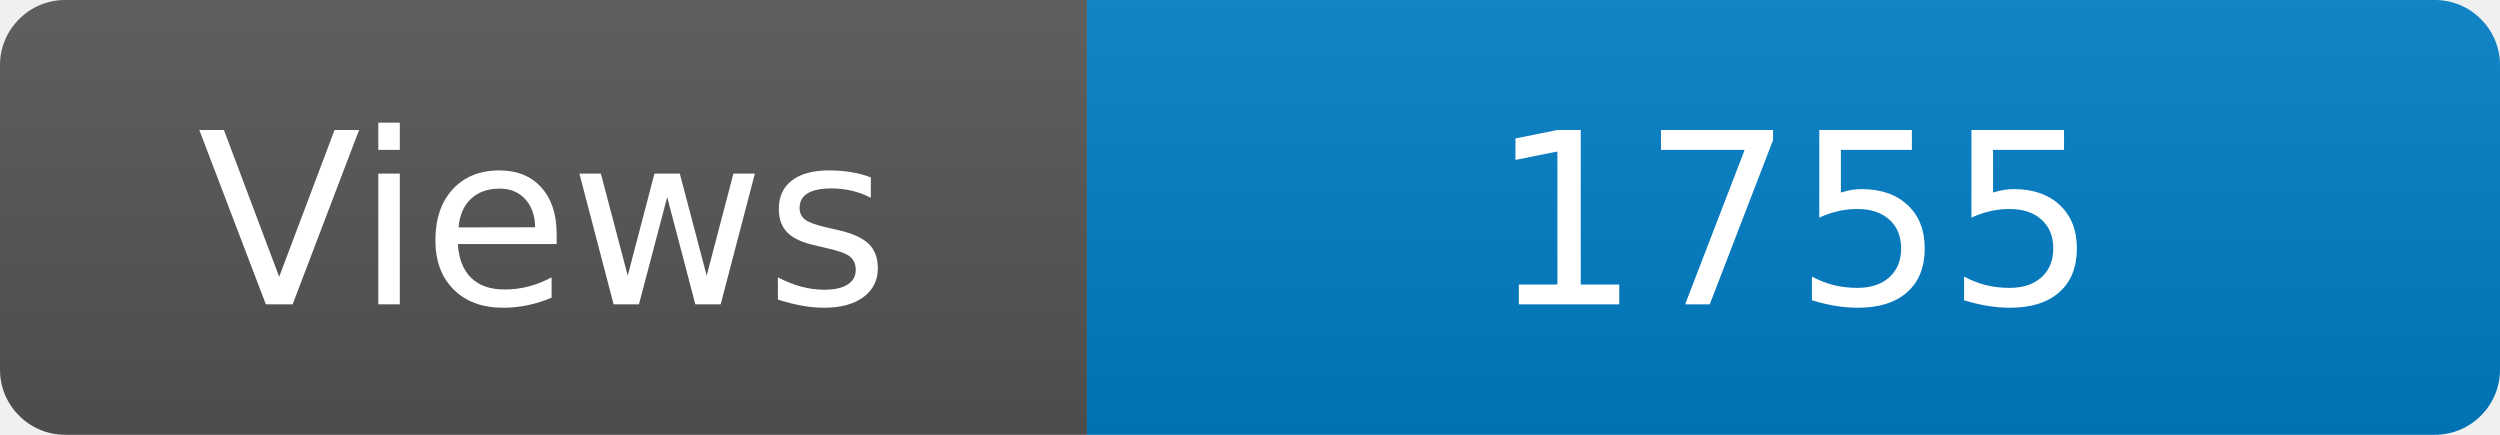
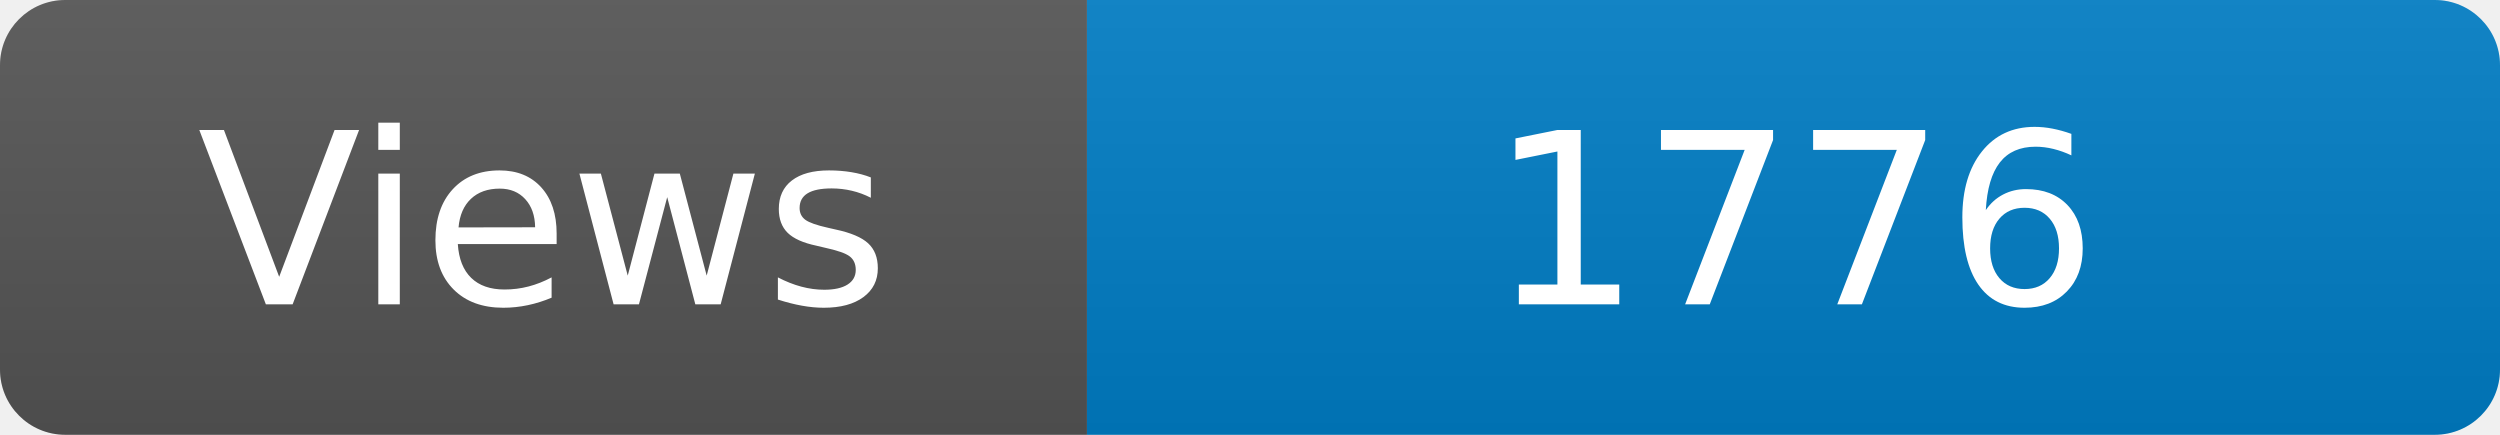
<svg xmlns="http://www.w3.org/2000/svg" width="115" height="20" role="img" aria-label="Maintained?: yes">
  <linearGradient id="s" x2="0" y2="100%">
    <stop offset="0" stop-color="#bbb" stop-opacity=".1" />
    <stop offset="1" stop-opacity=".1" />
  </linearGradient>
  <clipPath id="r">
    <rect width="115" height="20" rx="3" fill="#fff" />
  </clipPath>
  <g clip-path="url(#r)">
    <rect width="50" height="20" fill="#555" />
    <rect x="50" width="160" height="20" fill="#007ec6" />
    <rect width="115" height="20" fill="url(#s)" />
  </g>
  <g fill="#fff" text-anchor="middle" font-family="Verdana,Geneva,DejaVu Sans,sans-serif" font-size="110">
    <text x="250" y="140" transform="scale(.1)" fill="#fff">Views</text>
-     <text x="825" y="140" transform="scale(.1)" fill="#fff">1755</text>
+     <text x="825" y="140" transform="scale(.1)" fill="#fff">1776</text>
  </g>
</svg>
